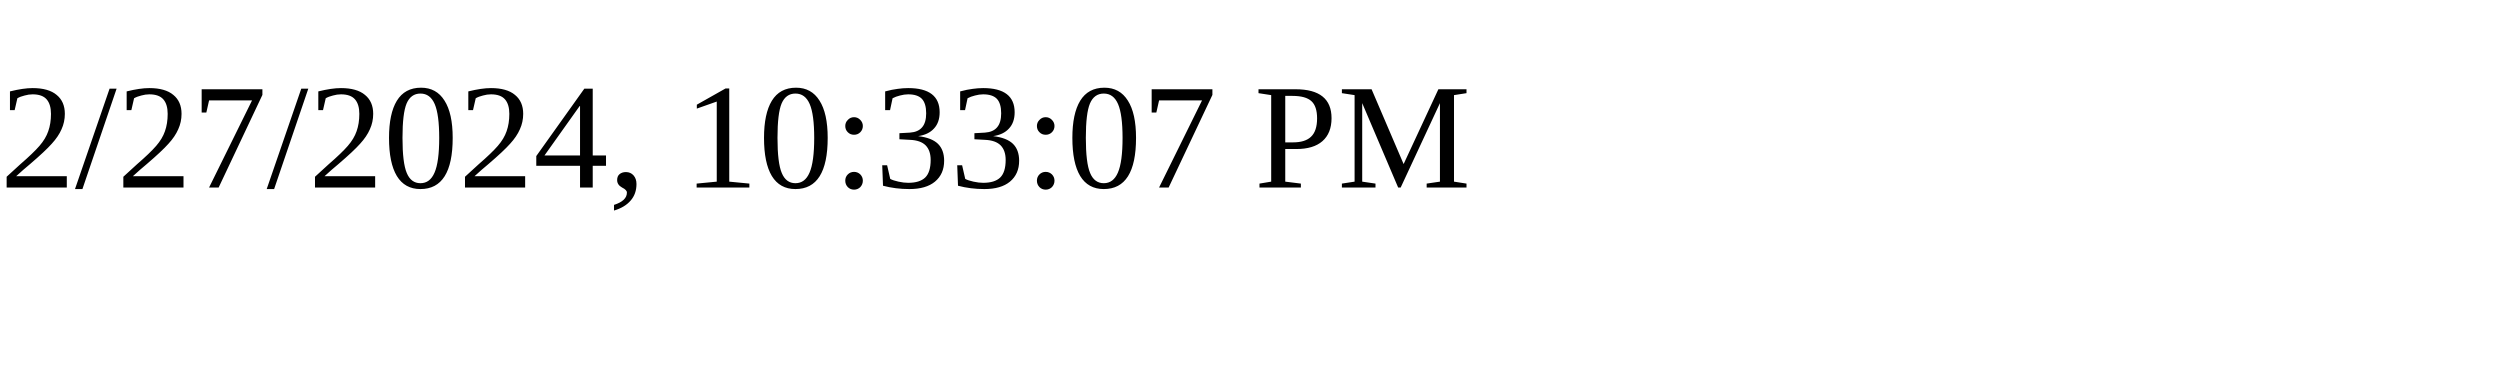
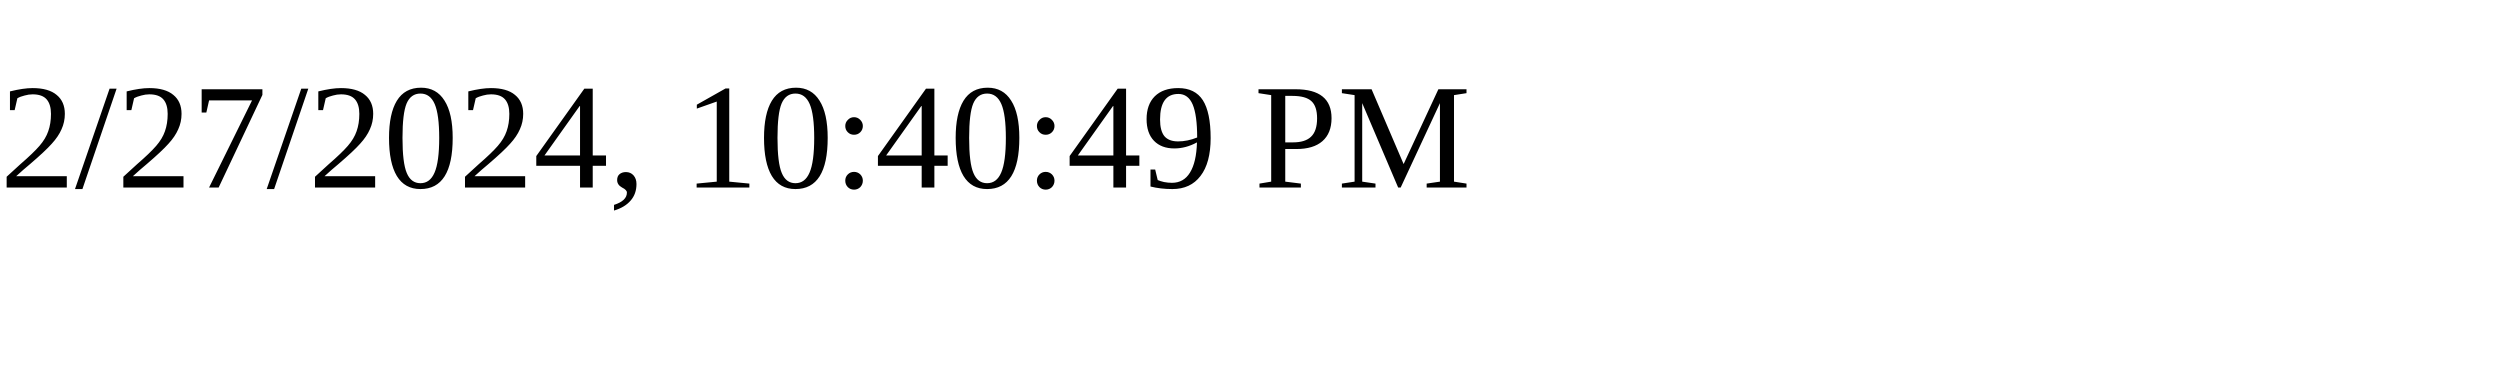
<svg xmlns="http://www.w3.org/2000/svg" height="30" width="200">
-   <text x="0" y="15">2/27/2024, 10:33:07 PM</text>
+   <text x="0" y="15">2/27/2024, 10:40:49 PM</text>
</svg>
